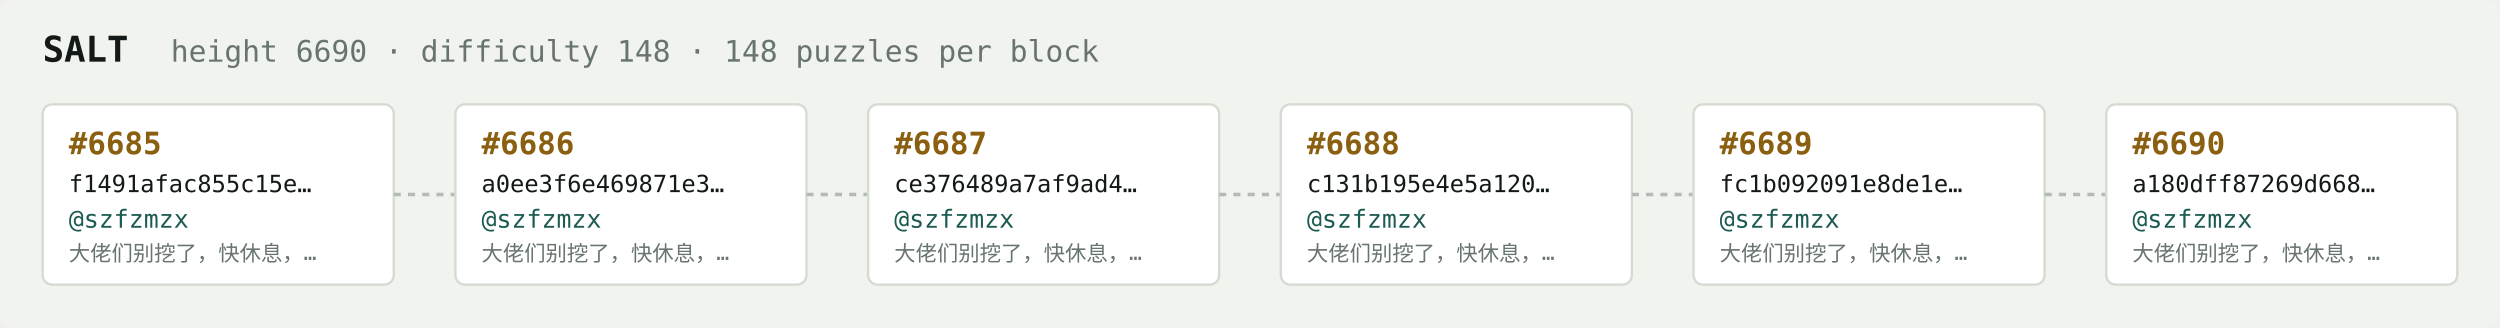
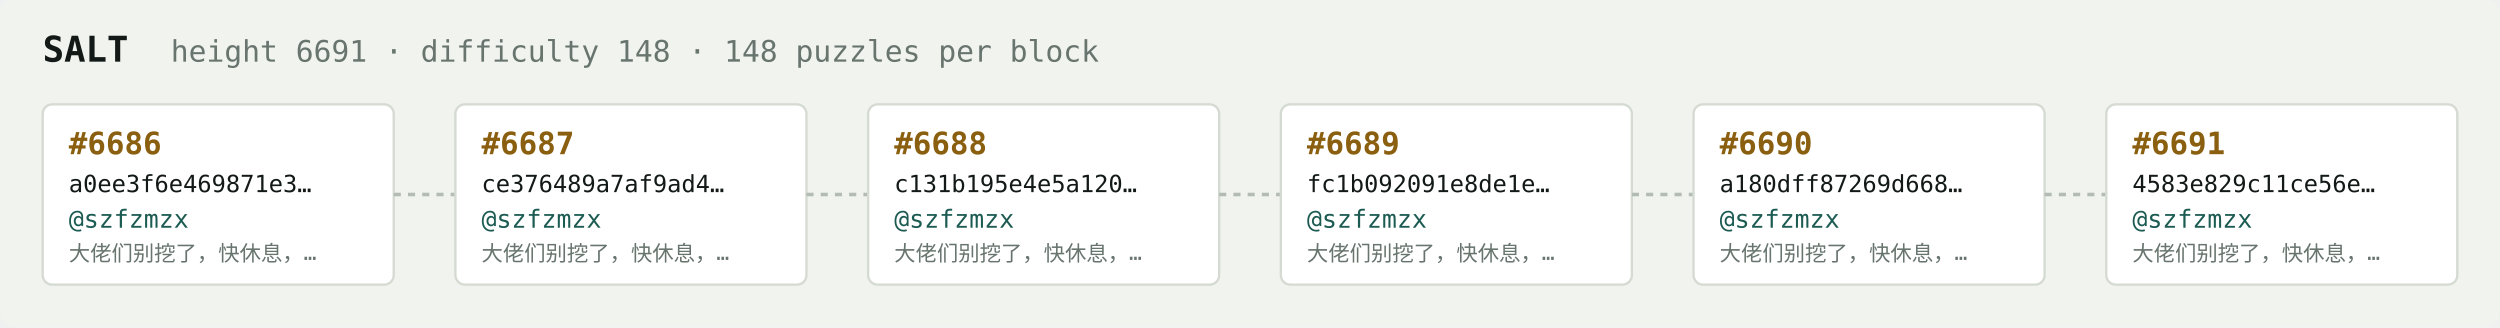
<svg xmlns="http://www.w3.org/2000/svg" width="1054" height="138" viewBox="0 0 1054 138" font-family="ui-monospace,SFMono-Regular,Menlo,monospace">
  <rect fill="#f1f3ef" width="1054" height="138" rx="6" />
  <text x="18" y="26" fill="#121916" font-size="15" font-weight="700">SALT</text>
-   <text x="72" y="26" fill="#68746e" font-size="12.5">height 6690 · difficulty 148 · 148 puzzles per block</text>
+   <text x="72" y="26" fill="#68746e" font-size="12.5">height 6691 · difficulty 148 · 148 puzzles per block</text>
  <rect x="18" y="44" width="148" height="76" rx="4" fill="#ffffff" stroke="#d5dbd2" stroke-width="1" />
-   <text x="29" y="65" fill="#8a5f10" font-size="13" font-weight="700">#6685</text>
-   <text x="29" y="81" fill="#121916" font-size="10">f1491afac855c15e…</text>
+   <text x="29" y="65" fill="#8a5f10" font-size="13" font-weight="700">#6686</text>
+   <text x="29" y="81" fill="#121916" font-size="10">a0ee3f6e469871e3…</text>
  <text x="29" y="96" fill="#1c5b52" font-size="10.5">@szfzmzx</text>
  <text x="29" y="110" fill="#68746e" font-size="9">大佬们别挖了，快休息，…</text>
  <line x1="166" y1="82.0" x2="192" y2="82.0" stroke="#b3bcb4" stroke-width="1.5" stroke-dasharray="3 3" />
  <rect x="192" y="44" width="148" height="76" rx="4" fill="#ffffff" stroke="#d5dbd2" stroke-width="1" />
-   <text x="203" y="65" fill="#8a5f10" font-size="13" font-weight="700">#6686</text>
-   <text x="203" y="81" fill="#121916" font-size="10">a0ee3f6e469871e3…</text>
+   <text x="203" y="65" fill="#8a5f10" font-size="13" font-weight="700">#6687</text>
+   <text x="203" y="81" fill="#121916" font-size="10">ce376489a7af9ad4…</text>
  <text x="203" y="96" fill="#1c5b52" font-size="10.5">@szfzmzx</text>
  <text x="203" y="110" fill="#68746e" font-size="9">大佬们别挖了，快休息，…</text>
  <line x1="340" y1="82.0" x2="366" y2="82.0" stroke="#b3bcb4" stroke-width="1.5" stroke-dasharray="3 3" />
  <rect x="366" y="44" width="148" height="76" rx="4" fill="#ffffff" stroke="#d5dbd2" stroke-width="1" />
-   <text x="377" y="65" fill="#8a5f10" font-size="13" font-weight="700">#6687</text>
-   <text x="377" y="81" fill="#121916" font-size="10">ce376489a7af9ad4…</text>
+   <text x="377" y="65" fill="#8a5f10" font-size="13" font-weight="700">#6688</text>
+   <text x="377" y="81" fill="#121916" font-size="10">c131b195e4e5a120…</text>
  <text x="377" y="96" fill="#1c5b52" font-size="10.5">@szfzmzx</text>
  <text x="377" y="110" fill="#68746e" font-size="9">大佬们别挖了，快休息，…</text>
  <line x1="514" y1="82.0" x2="540" y2="82.0" stroke="#b3bcb4" stroke-width="1.5" stroke-dasharray="3 3" />
  <rect x="540" y="44" width="148" height="76" rx="4" fill="#ffffff" stroke="#d5dbd2" stroke-width="1" />
-   <text x="551" y="65" fill="#8a5f10" font-size="13" font-weight="700">#6688</text>
-   <text x="551" y="81" fill="#121916" font-size="10">c131b195e4e5a120…</text>
+   <text x="551" y="65" fill="#8a5f10" font-size="13" font-weight="700">#6689</text>
+   <text x="551" y="81" fill="#121916" font-size="10">fc1b092091e8de1e…</text>
  <text x="551" y="96" fill="#1c5b52" font-size="10.5">@szfzmzx</text>
  <text x="551" y="110" fill="#68746e" font-size="9">大佬们别挖了，快休息，…</text>
  <line x1="688" y1="82.0" x2="714" y2="82.0" stroke="#b3bcb4" stroke-width="1.5" stroke-dasharray="3 3" />
  <rect x="714" y="44" width="148" height="76" rx="4" fill="#ffffff" stroke="#d5dbd2" stroke-width="1" />
-   <text x="725" y="65" fill="#8a5f10" font-size="13" font-weight="700">#6689</text>
-   <text x="725" y="81" fill="#121916" font-size="10">fc1b092091e8de1e…</text>
+   <text x="725" y="65" fill="#8a5f10" font-size="13" font-weight="700">#6690</text>
+   <text x="725" y="81" fill="#121916" font-size="10">a180dff87269d668…</text>
  <text x="725" y="96" fill="#1c5b52" font-size="10.5">@szfzmzx</text>
  <text x="725" y="110" fill="#68746e" font-size="9">大佬们别挖了，快休息，…</text>
  <line x1="862" y1="82.0" x2="888" y2="82.0" stroke="#b3bcb4" stroke-width="1.5" stroke-dasharray="3 3" />
  <rect x="888" y="44" width="148" height="76" rx="4" fill="#ffffff" stroke="#d5dbd2" stroke-width="1" />
-   <text x="899" y="65" fill="#8a5f10" font-size="13" font-weight="700">#6690</text>
-   <text x="899" y="81" fill="#121916" font-size="10">a180dff87269d668…</text>
+   <text x="899" y="65" fill="#8a5f10" font-size="13" font-weight="700">#6691</text>
+   <text x="899" y="81" fill="#121916" font-size="10">4583e829c11ce56e…</text>
  <text x="899" y="96" fill="#1c5b52" font-size="10.5">@szfzmzx</text>
  <text x="899" y="110" fill="#68746e" font-size="9">大佬们别挖了，快休息，…</text>
</svg>
